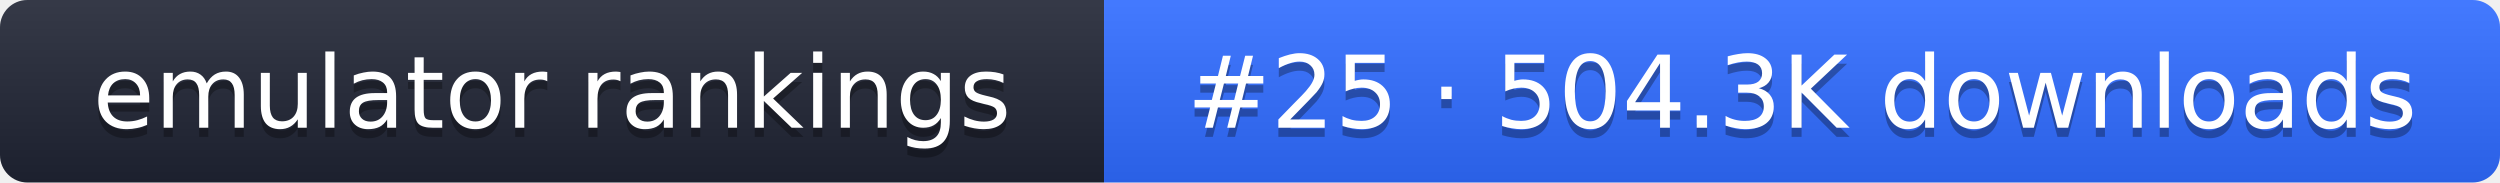
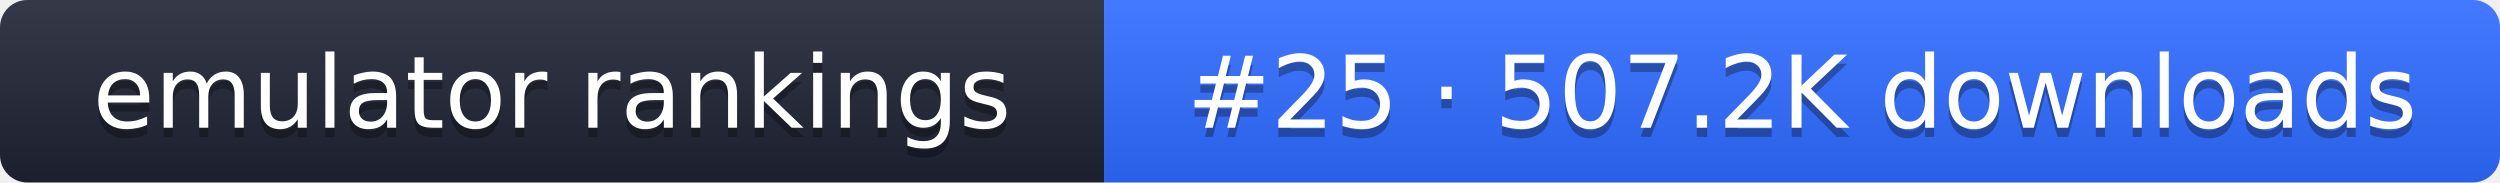
- <svg xmlns="http://www.w3.org/2000/svg" width="274" height="20" role="img" aria-label="emulator rankings: #25 · 504.3K downloads">
+ <svg xmlns="http://www.w3.org/2000/svg" width="274" height="20" role="img" aria-label="emulator rankings: #25 · 507.2K downloads">
  <linearGradient id="g" x2="0" y2="100%">
    <stop offset="0" stop-color="#fff" stop-opacity=".1" />
    <stop offset="1" stop-opacity=".1" />
  </linearGradient>
  <clipPath id="r">
    <rect width="274" height="20" rx="3" fill="#fff" />
  </clipPath>
  <g clip-path="url(#r)">
    <rect width="121" height="20" fill="#1f2433" />
    <rect x="121" width="153" height="20" fill="#2f6bff" />
    <rect width="274" height="20" fill="url(#g)" />
  </g>
  <g fill="#fff" text-anchor="middle" font-family="Verdana,DejaVu Sans,sans-serif" font-size="11">
    <text x="60.5" y="15" fill="#010101" fill-opacity=".3">emulator rankings</text>
    <text x="60.5" y="14">emulator rankings</text>
-     <text x="197.5" y="15" fill="#010101" fill-opacity=".3">#25 · 504.3K downloads</text>
-     <text x="197.5" y="14">#25 · 504.3K downloads</text>
+     <text x="197.5" y="15" fill="#010101" fill-opacity=".3">#25 · 507.2K downloads</text>
+     <text x="197.5" y="14">#25 · 507.2K downloads</text>
  </g>
</svg>
